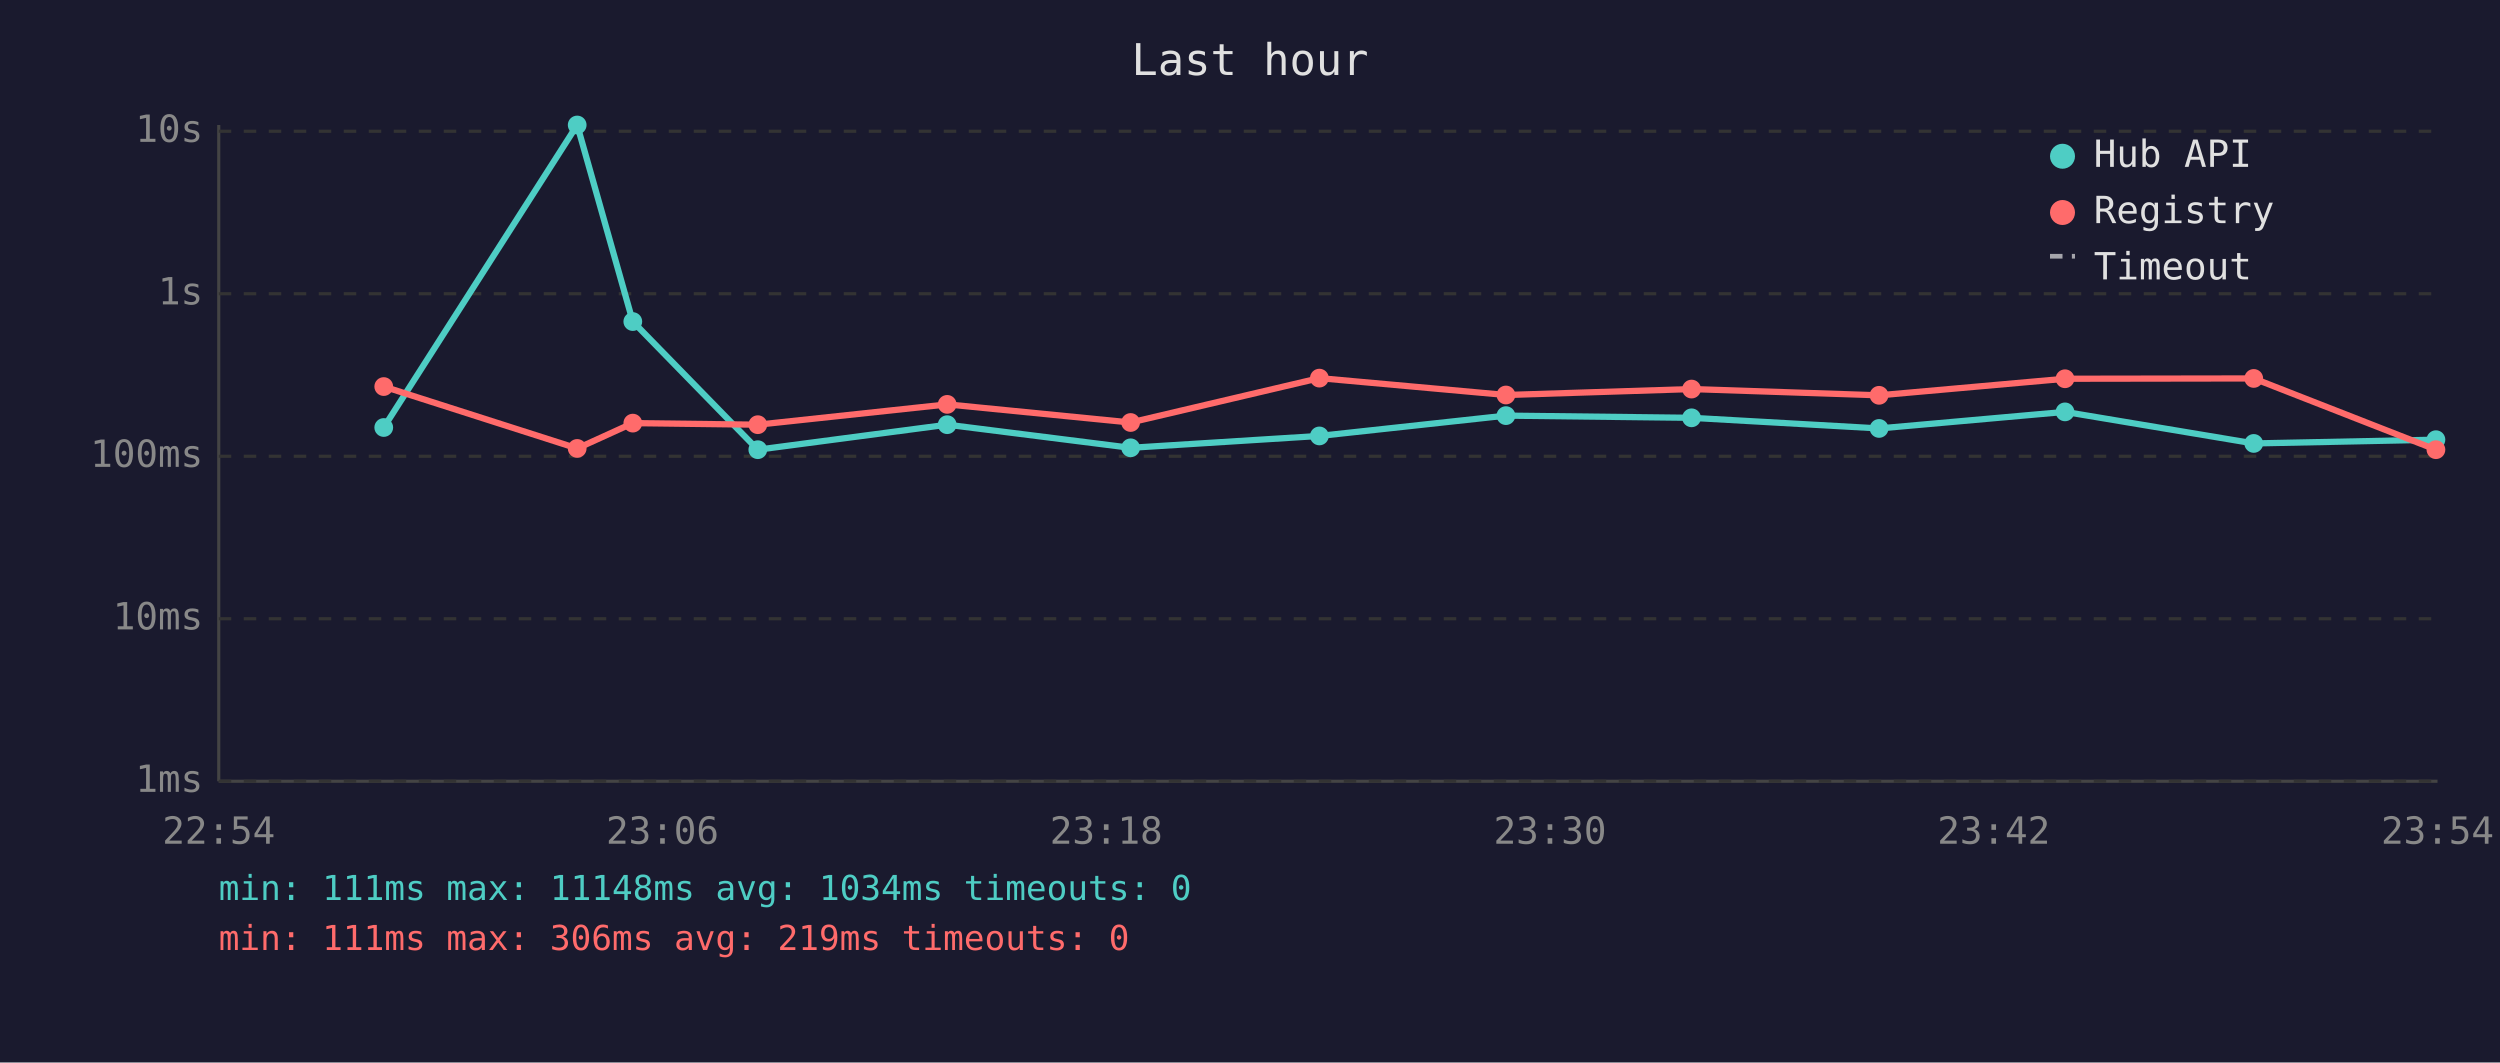
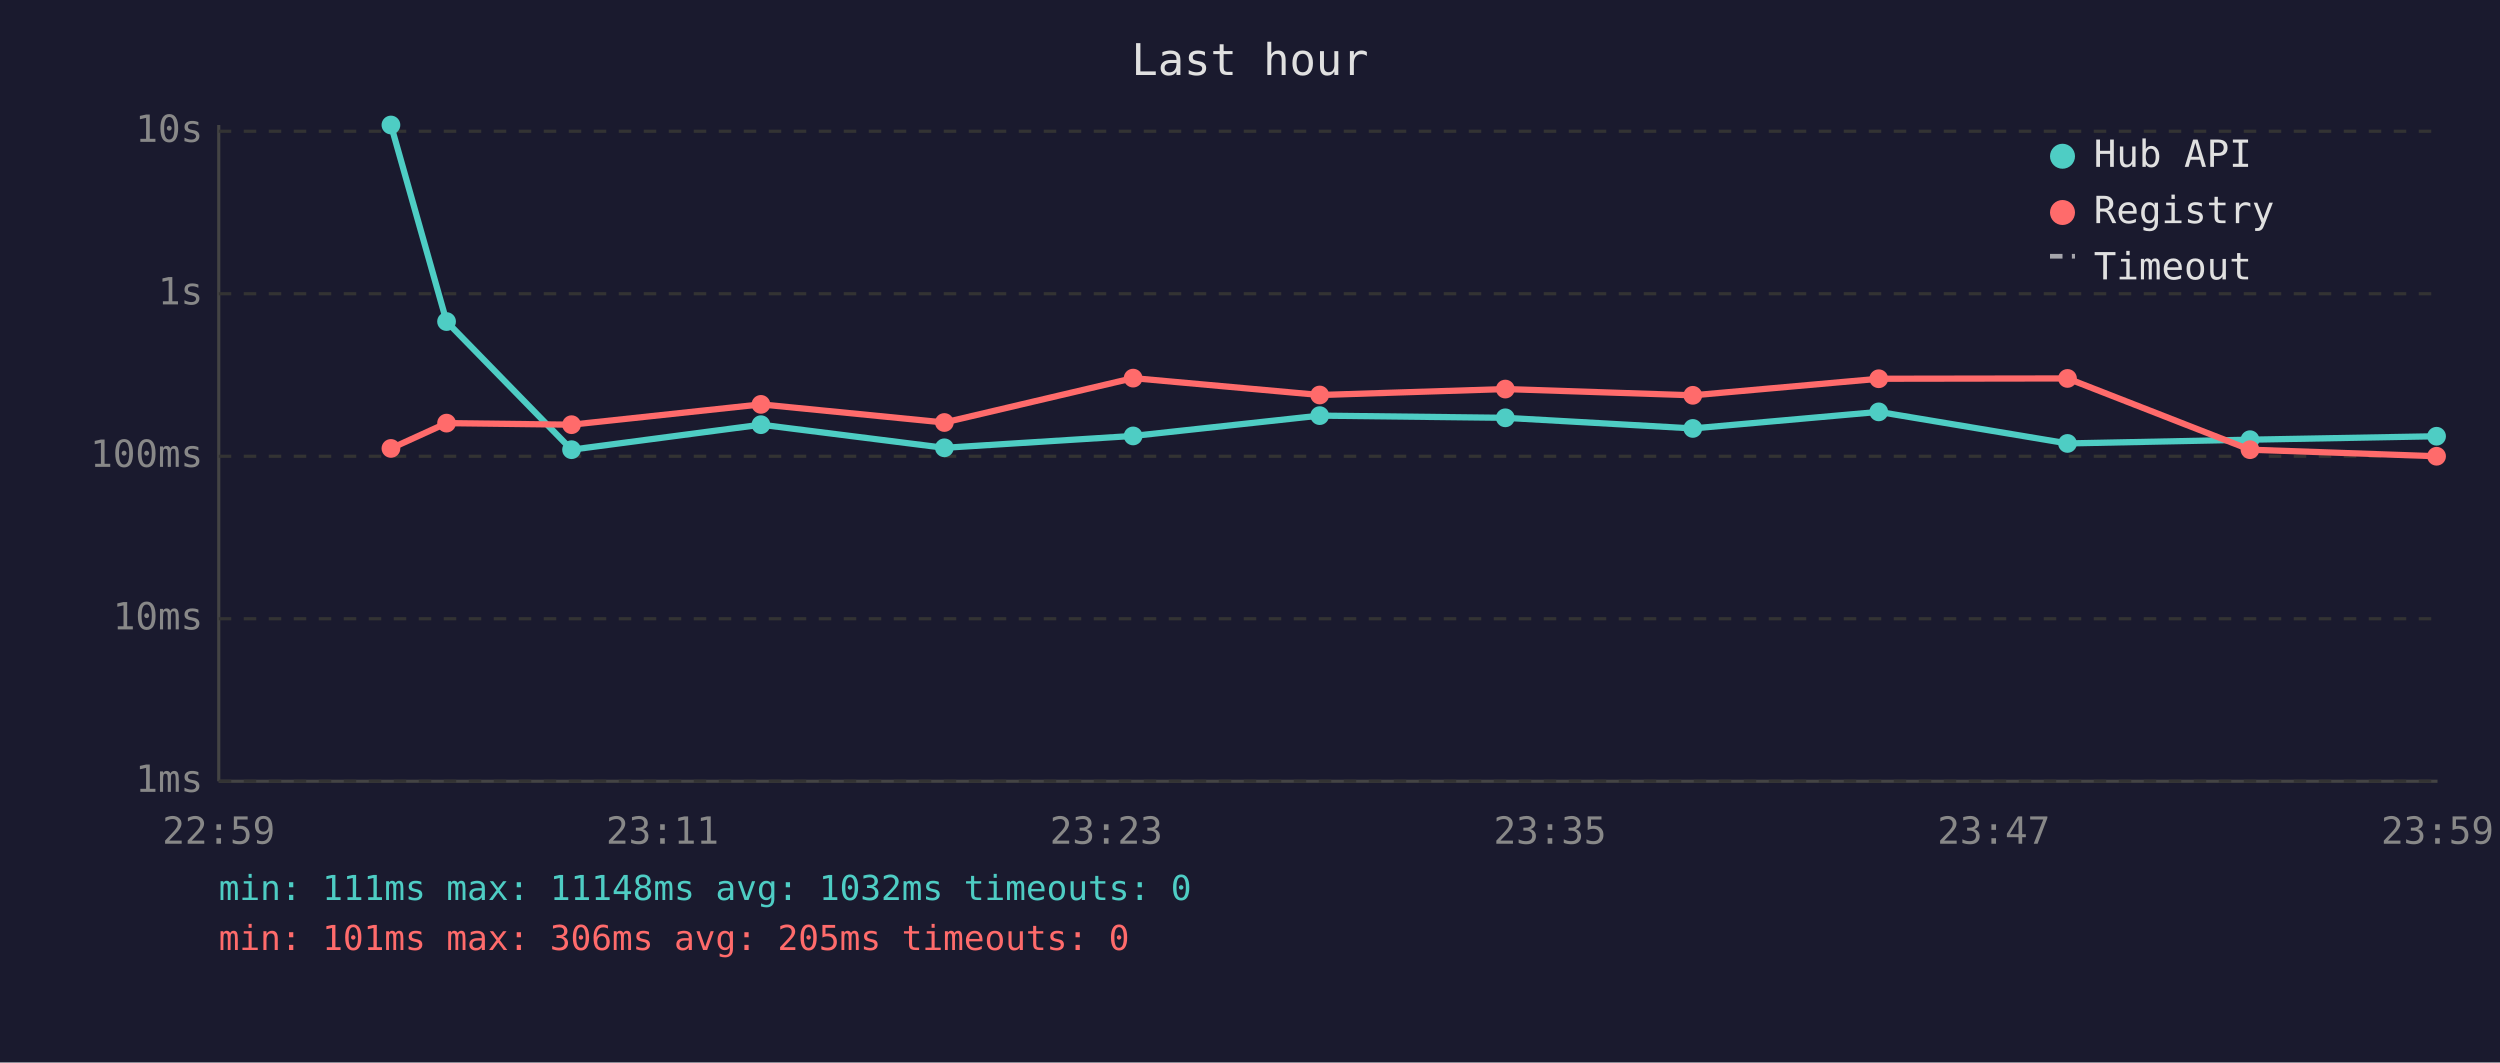
<svg xmlns="http://www.w3.org/2000/svg" viewBox="0 0 800 340" font-family="monospace" font-size="12">
  <rect width="800" height="340" fill="#1a1a2e" />
  <text x="400" y="24" fill="#e0e0e0" font-size="14" text-anchor="middle">Last hour</text>
  <line x1="70" y1="40" x2="70" y2="250" stroke="#444" stroke-width="1" />
  <line x1="70" y1="250" x2="780" y2="250" stroke="#444" stroke-width="1" />
  <line x1="70" y1="250" x2="780" y2="250" stroke="#333" stroke-width="1" stroke-dasharray="4" />
  <text x="65" y="250" fill="#888" text-anchor="end" dominant-baseline="middle">1ms</text>
  <line x1="70" y1="198" x2="780" y2="198" stroke="#333" stroke-width="1" stroke-dasharray="4" />
  <text x="65" y="198" fill="#888" text-anchor="end" dominant-baseline="middle">10ms</text>
  <line x1="70" y1="146" x2="780" y2="146" stroke="#333" stroke-width="1" stroke-dasharray="4" />
  <text x="65" y="146" fill="#888" text-anchor="end" dominant-baseline="middle">100ms</text>
  <line x1="70" y1="94" x2="780" y2="94" stroke="#333" stroke-width="1" stroke-dasharray="4" />
  <text x="65" y="94" fill="#888" text-anchor="end" dominant-baseline="middle">1s</text>
  <line x1="70" y1="42" x2="780" y2="42" stroke="#333" stroke-width="1" stroke-dasharray="4" />
  <text x="65" y="42" fill="#888" text-anchor="end" dominant-baseline="middle">10s</text>
-   <text x="70" y="270" fill="#888" text-anchor="middle">22:54</text>
-   <text x="212" y="270" fill="#888" text-anchor="middle">23:06</text>
-   <text x="354" y="270" fill="#888" text-anchor="middle">23:18</text>
-   <text x="496" y="270" fill="#888" text-anchor="middle">23:30</text>
-   <text x="638" y="270" fill="#888" text-anchor="middle">23:42</text>
-   <text x="780" y="270" fill="#888" text-anchor="middle">23:54</text>
-   <polyline points="122.8,136.8 184.7,40.0 202.5,102.9 242.5,143.9 303.1,135.9 361.8,143.3 422.2,139.5 481.9,133.0 541.3,133.7 601.3,137.1 660.8,131.8 721.2,141.9 779.5,140.7" fill="none" stroke="#4ecdc4" stroke-width="2" opacity="1" />
-   <circle cx="122.8" cy="136.8" r="3" fill="#4ecdc4" />
-   <circle cx="184.7" cy="40.0" r="3" fill="#4ecdc4" />
-   <circle cx="202.5" cy="102.9" r="3" fill="#4ecdc4" />
-   <circle cx="242.5" cy="143.9" r="3" fill="#4ecdc4" />
-   <circle cx="303.1" cy="135.9" r="3" fill="#4ecdc4" />
-   <circle cx="361.8" cy="143.3" r="3" fill="#4ecdc4" />
-   <circle cx="422.2" cy="139.5" r="3" fill="#4ecdc4" />
-   <circle cx="481.9" cy="133.0" r="3" fill="#4ecdc4" />
-   <circle cx="541.3" cy="133.7" r="3" fill="#4ecdc4" />
-   <circle cx="601.3" cy="137.1" r="3" fill="#4ecdc4" />
-   <circle cx="660.8" cy="131.8" r="3" fill="#4ecdc4" />
-   <circle cx="721.2" cy="141.9" r="3" fill="#4ecdc4" />
-   <circle cx="779.5" cy="140.7" r="3" fill="#4ecdc4" />
-   <polyline points="122.8,123.7 184.7,143.5 202.5,135.4 242.5,135.9 303.1,129.4 361.8,135.2 422.2,121.0 481.9,126.4 541.3,124.5 601.3,126.5 660.8,121.2 721.2,121.1 779.5,143.9" fill="none" stroke="#ff6b6b" stroke-width="2" opacity="1" />
-   <circle cx="122.8" cy="123.7" r="3" fill="#ff6b6b" />
-   <circle cx="184.7" cy="143.5" r="3" fill="#ff6b6b" />
-   <circle cx="202.5" cy="135.4" r="3" fill="#ff6b6b" />
-   <circle cx="242.5" cy="135.9" r="3" fill="#ff6b6b" />
-   <circle cx="303.1" cy="129.4" r="3" fill="#ff6b6b" />
-   <circle cx="361.8" cy="135.2" r="3" fill="#ff6b6b" />
-   <circle cx="422.2" cy="121.0" r="3" fill="#ff6b6b" />
-   <circle cx="481.9" cy="126.4" r="3" fill="#ff6b6b" />
-   <circle cx="541.3" cy="124.5" r="3" fill="#ff6b6b" />
-   <circle cx="601.3" cy="126.5" r="3" fill="#ff6b6b" />
-   <circle cx="660.8" cy="121.2" r="3" fill="#ff6b6b" />
-   <circle cx="721.2" cy="121.1" r="3" fill="#ff6b6b" />
-   <circle cx="779.5" cy="143.9" r="3" fill="#ff6b6b" />
+   <text x="70" y="270" fill="#888" text-anchor="middle">22:59</text>
+   <text x="212" y="270" fill="#888" text-anchor="middle">23:11</text>
+   <text x="354" y="270" fill="#888" text-anchor="middle">23:23</text>
+   <text x="496" y="270" fill="#888" text-anchor="middle">23:35</text>
+   <text x="638" y="270" fill="#888" text-anchor="middle">23:47</text>
+   <text x="780" y="270" fill="#888" text-anchor="middle">23:59</text>
+   <polyline points="125.1,40.0 142.9,102.9 182.9,143.9 243.5,135.9 302.2,143.3 362.6,139.5 422.3,133.0 481.7,133.7 541.7,137.1 601.2,131.8 661.6,141.9 720.0,140.7 779.7,139.6" fill="none" stroke="#4ecdc4" stroke-width="2" opacity="1" />
+   <circle cx="125.1" cy="40.0" r="3" fill="#4ecdc4" />
+   <circle cx="142.9" cy="102.9" r="3" fill="#4ecdc4" />
+   <circle cx="182.9" cy="143.9" r="3" fill="#4ecdc4" />
+   <circle cx="243.5" cy="135.9" r="3" fill="#4ecdc4" />
+   <circle cx="302.2" cy="143.3" r="3" fill="#4ecdc4" />
+   <circle cx="362.6" cy="139.5" r="3" fill="#4ecdc4" />
+   <circle cx="422.3" cy="133.0" r="3" fill="#4ecdc4" />
+   <circle cx="481.7" cy="133.7" r="3" fill="#4ecdc4" />
+   <circle cx="541.7" cy="137.1" r="3" fill="#4ecdc4" />
+   <circle cx="601.2" cy="131.8" r="3" fill="#4ecdc4" />
+   <circle cx="661.6" cy="141.9" r="3" fill="#4ecdc4" />
+   <circle cx="720.0" cy="140.7" r="3" fill="#4ecdc4" />
+   <circle cx="779.7" cy="139.6" r="3" fill="#4ecdc4" />
+   <polyline points="125.1,143.5 142.9,135.4 182.9,135.9 243.5,129.4 302.2,135.2 362.6,121.0 422.3,126.4 481.7,124.5 541.7,126.5 601.2,121.2 661.6,121.1 720.0,143.9 779.7,146.0" fill="none" stroke="#ff6b6b" stroke-width="2" opacity="1" />
+   <circle cx="125.1" cy="143.5" r="3" fill="#ff6b6b" />
+   <circle cx="142.9" cy="135.4" r="3" fill="#ff6b6b" />
+   <circle cx="182.9" cy="135.9" r="3" fill="#ff6b6b" />
+   <circle cx="243.5" cy="129.4" r="3" fill="#ff6b6b" />
+   <circle cx="302.2" cy="135.2" r="3" fill="#ff6b6b" />
+   <circle cx="362.6" cy="121.0" r="3" fill="#ff6b6b" />
+   <circle cx="422.3" cy="126.4" r="3" fill="#ff6b6b" />
+   <circle cx="481.7" cy="124.5" r="3" fill="#ff6b6b" />
+   <circle cx="541.7" cy="126.5" r="3" fill="#ff6b6b" />
+   <circle cx="601.2" cy="121.2" r="3" fill="#ff6b6b" />
+   <circle cx="661.6" cy="121.1" r="3" fill="#ff6b6b" />
+   <circle cx="720.0" cy="143.9" r="3" fill="#ff6b6b" />
+   <circle cx="779.7" cy="146.0" r="3" fill="#ff6b6b" />
  <circle cx="660" cy="50" r="4" fill="#4ecdc4" />
  <text x="670" y="50" fill="#e0e0e0" dominant-baseline="middle">Hub API</text>
  <circle cx="660" cy="68" r="4" fill="#ff6b6b" />
  <text x="670" y="68" fill="#e0e0e0" dominant-baseline="middle">Registry</text>
  <line x1="656" y1="82" x2="664" y2="82" stroke="#e0e0e0" stroke-width="1.5" stroke-dasharray="4,3" opacity="0.7" />
  <text x="670" y="86" fill="#e0e0e0" dominant-baseline="middle">Timeout</text>
-   <text x="70" y="288" fill="#4ecdc4" font-size="11">min: 111ms  max: 11148ms  avg: 1034ms  timeouts: 0</text>
-   <text x="70" y="304" fill="#ff6b6b" font-size="11">min: 111ms  max: 306ms  avg: 219ms  timeouts: 0</text>
+   <text x="70" y="288" fill="#4ecdc4" font-size="11">min: 111ms  max: 11148ms  avg: 1032ms  timeouts: 0</text>
+   <text x="70" y="304" fill="#ff6b6b" font-size="11">min: 101ms  max: 306ms  avg: 205ms  timeouts: 0</text>
</svg>
